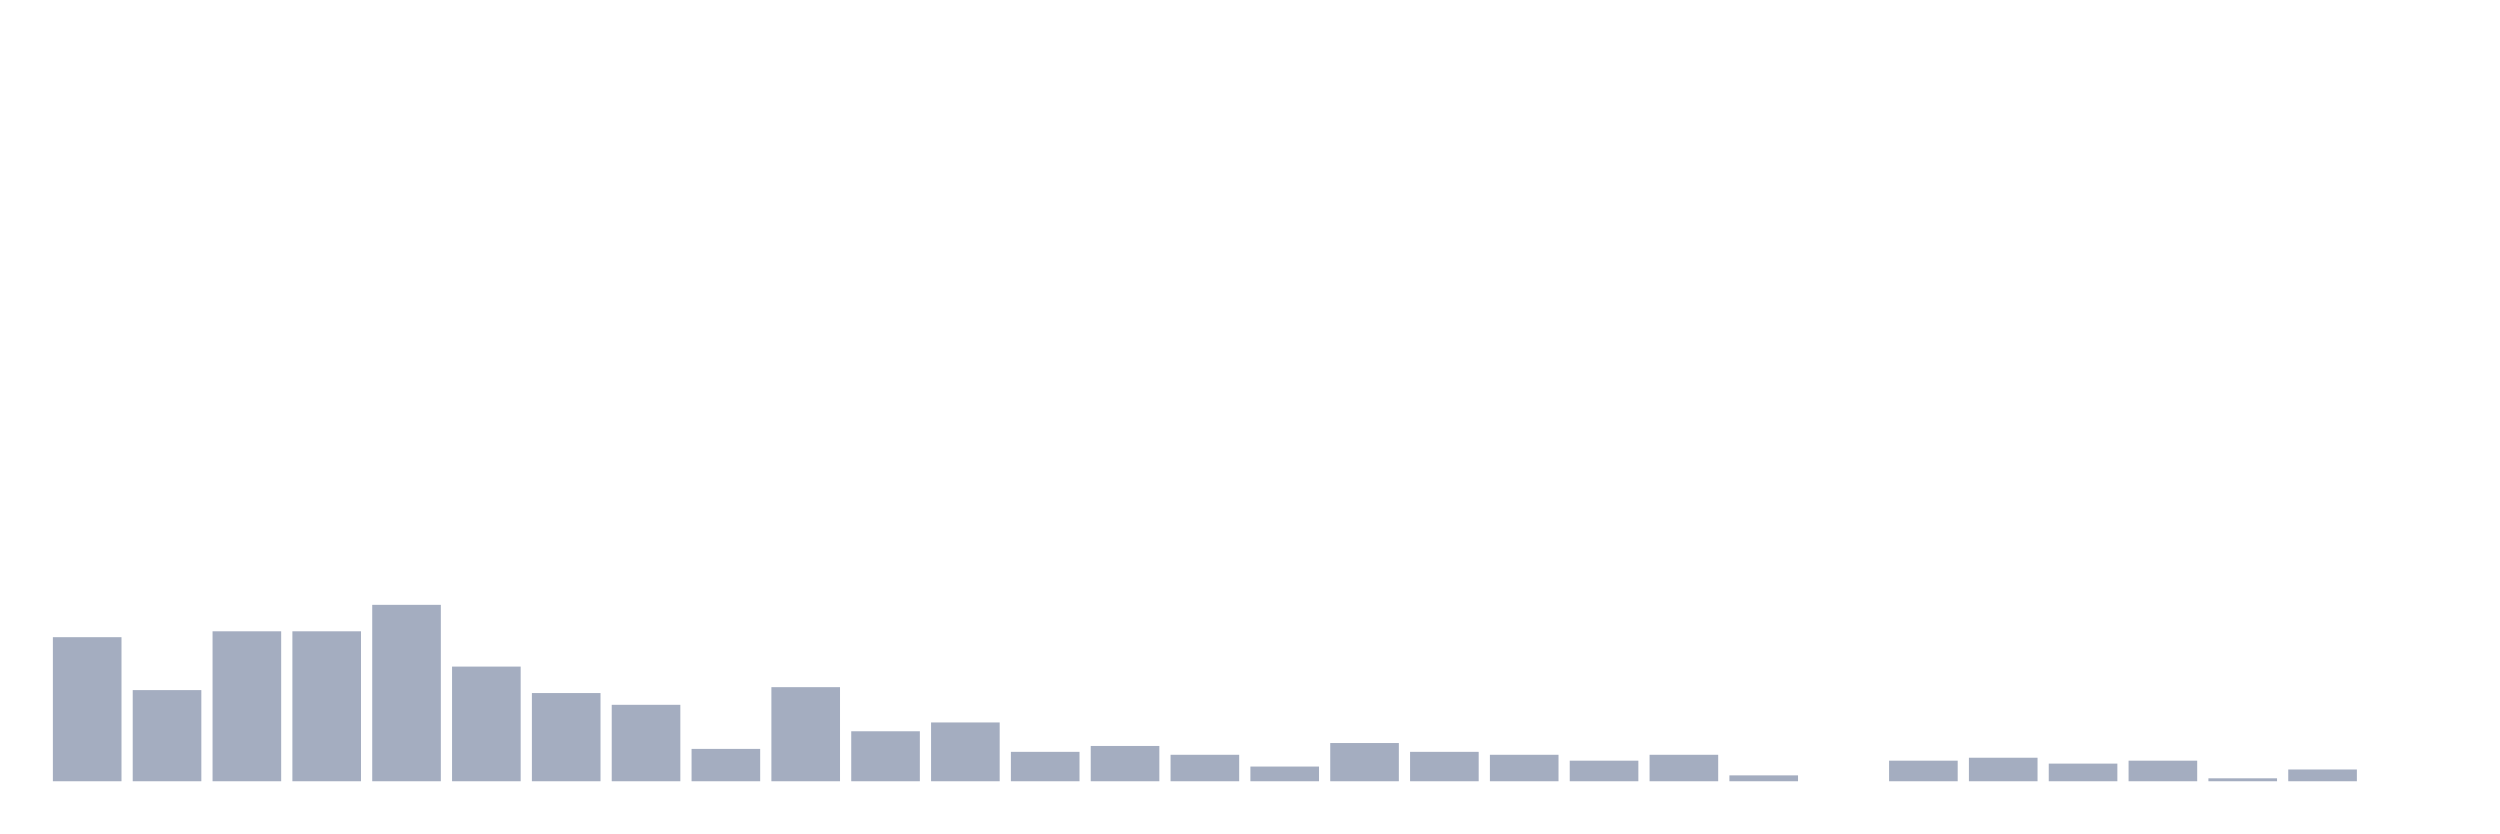
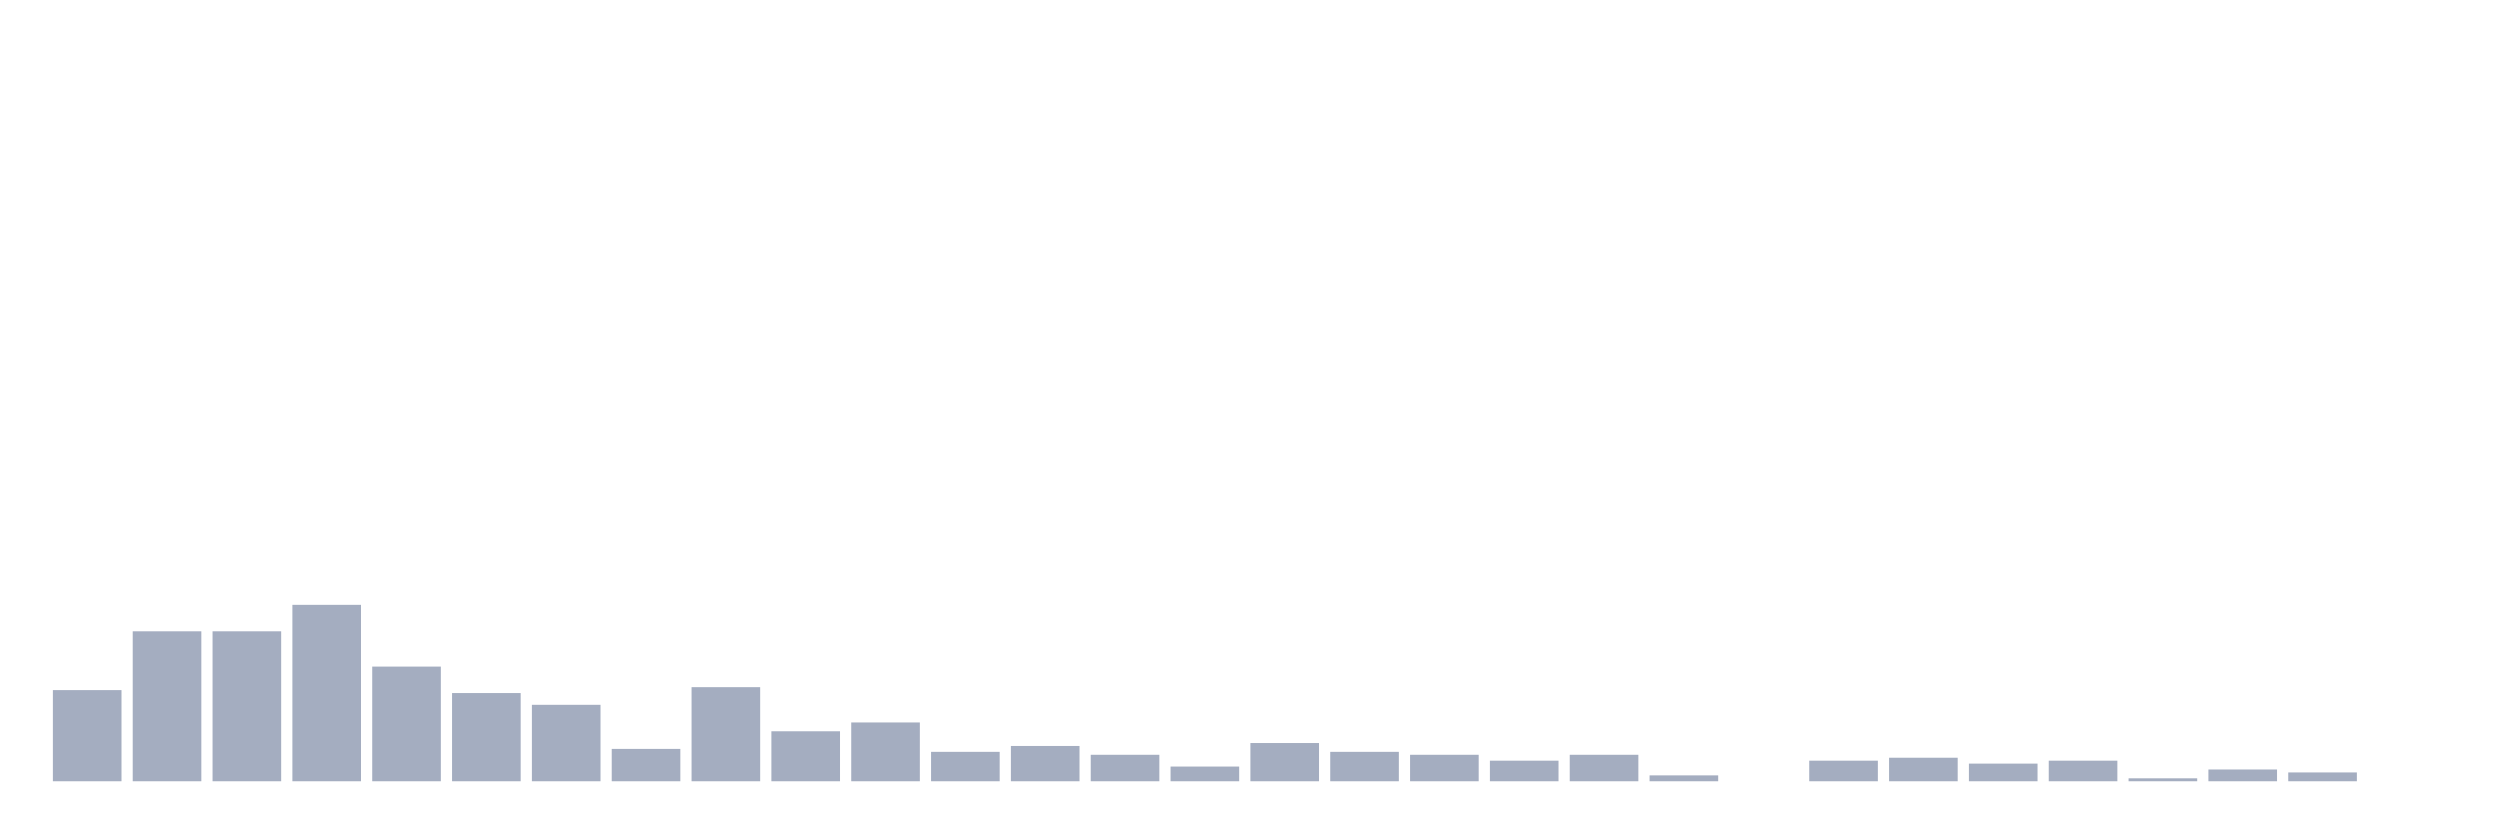
<svg xmlns="http://www.w3.org/2000/svg" viewBox="0 0 480 160">
  <g transform="translate(10,10)">
-     <rect class="bar" x="0.153" width="13.175" y="112.339" height="27.661" fill="rgb(164,173,192)" />
-     <rect class="bar" x="15.482" width="13.175" y="122.5" height="17.5" fill="rgb(164,173,192)" />
+     <rect class="bar" x="0.153" width="13.175" y="122.5" height="17.5" fill="rgb(164,173,192)" />
+     <rect class="bar" x="15.482" width="13.175" y="111.21" height="28.79" fill="rgb(164,173,192)" />
    <rect class="bar" x="30.81" width="13.175" y="111.21" height="28.79" fill="rgb(164,173,192)" />
-     <rect class="bar" x="46.138" width="13.175" y="111.21" height="28.79" fill="rgb(164,173,192)" />
-     <rect class="bar" x="61.466" width="13.175" y="106.129" height="33.871" fill="rgb(164,173,192)" />
-     <rect class="bar" x="76.794" width="13.175" y="117.984" height="22.016" fill="rgb(164,173,192)" />
-     <rect class="bar" x="92.123" width="13.175" y="123.065" height="16.935" fill="rgb(164,173,192)" />
-     <rect class="bar" x="107.451" width="13.175" y="125.323" height="14.677" fill="rgb(164,173,192)" />
-     <rect class="bar" x="122.779" width="13.175" y="133.79" height="6.21" fill="rgb(164,173,192)" />
-     <rect class="bar" x="138.107" width="13.175" y="121.935" height="18.065" fill="rgb(164,173,192)" />
-     <rect class="bar" x="153.436" width="13.175" y="130.403" height="9.597" fill="rgb(164,173,192)" />
-     <rect class="bar" x="168.764" width="13.175" y="128.71" height="11.29" fill="rgb(164,173,192)" />
-     <rect class="bar" x="184.092" width="13.175" y="134.355" height="5.645" fill="rgb(164,173,192)" />
-     <rect class="bar" x="199.42" width="13.175" y="133.226" height="6.774" fill="rgb(164,173,192)" />
-     <rect class="bar" x="214.748" width="13.175" y="134.919" height="5.081" fill="rgb(164,173,192)" />
-     <rect class="bar" x="230.077" width="13.175" y="137.177" height="2.823" fill="rgb(164,173,192)" />
-     <rect class="bar" x="245.405" width="13.175" y="132.661" height="7.339" fill="rgb(164,173,192)" />
-     <rect class="bar" x="260.733" width="13.175" y="134.355" height="5.645" fill="rgb(164,173,192)" />
-     <rect class="bar" x="276.061" width="13.175" y="134.919" height="5.081" fill="rgb(164,173,192)" />
-     <rect class="bar" x="291.39" width="13.175" y="136.048" height="3.952" fill="rgb(164,173,192)" />
-     <rect class="bar" x="306.718" width="13.175" y="134.919" height="5.081" fill="rgb(164,173,192)" />
-     <rect class="bar" x="322.046" width="13.175" y="138.871" height="1.129" fill="rgb(164,173,192)" />
-     <rect class="bar" x="337.374" width="13.175" y="140" height="0" fill="rgb(164,173,192)" />
-     <rect class="bar" x="352.702" width="13.175" y="136.048" height="3.952" fill="rgb(164,173,192)" />
-     <rect class="bar" x="368.031" width="13.175" y="135.484" height="4.516" fill="rgb(164,173,192)" />
-     <rect class="bar" x="383.359" width="13.175" y="136.613" height="3.387" fill="rgb(164,173,192)" />
-     <rect class="bar" x="398.687" width="13.175" y="136.048" height="3.952" fill="rgb(164,173,192)" />
-     <rect class="bar" x="414.015" width="13.175" y="139.435" height="0.565" fill="rgb(164,173,192)" />
-     <rect class="bar" x="429.344" width="13.175" y="137.742" height="2.258" fill="rgb(164,173,192)" />
+     <rect class="bar" x="46.138" width="13.175" y="106.129" height="33.871" fill="rgb(164,173,192)" />
+     <rect class="bar" x="61.466" width="13.175" y="117.984" height="22.016" fill="rgb(164,173,192)" />
+     <rect class="bar" x="76.794" width="13.175" y="123.065" height="16.935" fill="rgb(164,173,192)" />
+     <rect class="bar" x="92.123" width="13.175" y="125.323" height="14.677" fill="rgb(164,173,192)" />
+     <rect class="bar" x="107.451" width="13.175" y="133.79" height="6.21" fill="rgb(164,173,192)" />
+     <rect class="bar" x="122.779" width="13.175" y="121.935" height="18.065" fill="rgb(164,173,192)" />
+     <rect class="bar" x="138.107" width="13.175" y="130.403" height="9.597" fill="rgb(164,173,192)" />
+     <rect class="bar" x="153.436" width="13.175" y="128.71" height="11.29" fill="rgb(164,173,192)" />
+     <rect class="bar" x="168.764" width="13.175" y="134.355" height="5.645" fill="rgb(164,173,192)" />
+     <rect class="bar" x="184.092" width="13.175" y="133.226" height="6.774" fill="rgb(164,173,192)" />
+     <rect class="bar" x="199.42" width="13.175" y="134.919" height="5.081" fill="rgb(164,173,192)" />
+     <rect class="bar" x="214.748" width="13.175" y="137.177" height="2.823" fill="rgb(164,173,192)" />
+     <rect class="bar" x="230.077" width="13.175" y="132.661" height="7.339" fill="rgb(164,173,192)" />
+     <rect class="bar" x="245.405" width="13.175" y="134.355" height="5.645" fill="rgb(164,173,192)" />
+     <rect class="bar" x="260.733" width="13.175" y="134.919" height="5.081" fill="rgb(164,173,192)" />
+     <rect class="bar" x="276.061" width="13.175" y="136.048" height="3.952" fill="rgb(164,173,192)" />
+     <rect class="bar" x="291.39" width="13.175" y="134.919" height="5.081" fill="rgb(164,173,192)" />
+     <rect class="bar" x="306.718" width="13.175" y="138.871" height="1.129" fill="rgb(164,173,192)" />
+     <rect class="bar" x="322.046" width="13.175" y="140" height="0" fill="rgb(164,173,192)" />
+     <rect class="bar" x="337.374" width="13.175" y="136.048" height="3.952" fill="rgb(164,173,192)" />
+     <rect class="bar" x="352.702" width="13.175" y="135.484" height="4.516" fill="rgb(164,173,192)" />
+     <rect class="bar" x="368.031" width="13.175" y="136.613" height="3.387" fill="rgb(164,173,192)" />
+     <rect class="bar" x="383.359" width="13.175" y="136.048" height="3.952" fill="rgb(164,173,192)" />
+     <rect class="bar" x="398.687" width="13.175" y="139.435" height="0.565" fill="rgb(164,173,192)" />
+     <rect class="bar" x="414.015" width="13.175" y="137.742" height="2.258" fill="rgb(164,173,192)" />
+     <rect class="bar" x="429.344" width="13.175" y="138.306" height="1.694" fill="rgb(164,173,192)" />
    <rect class="bar" x="444.672" width="13.175" y="140" height="0" fill="rgb(164,173,192)" />
  </g>
</svg>
